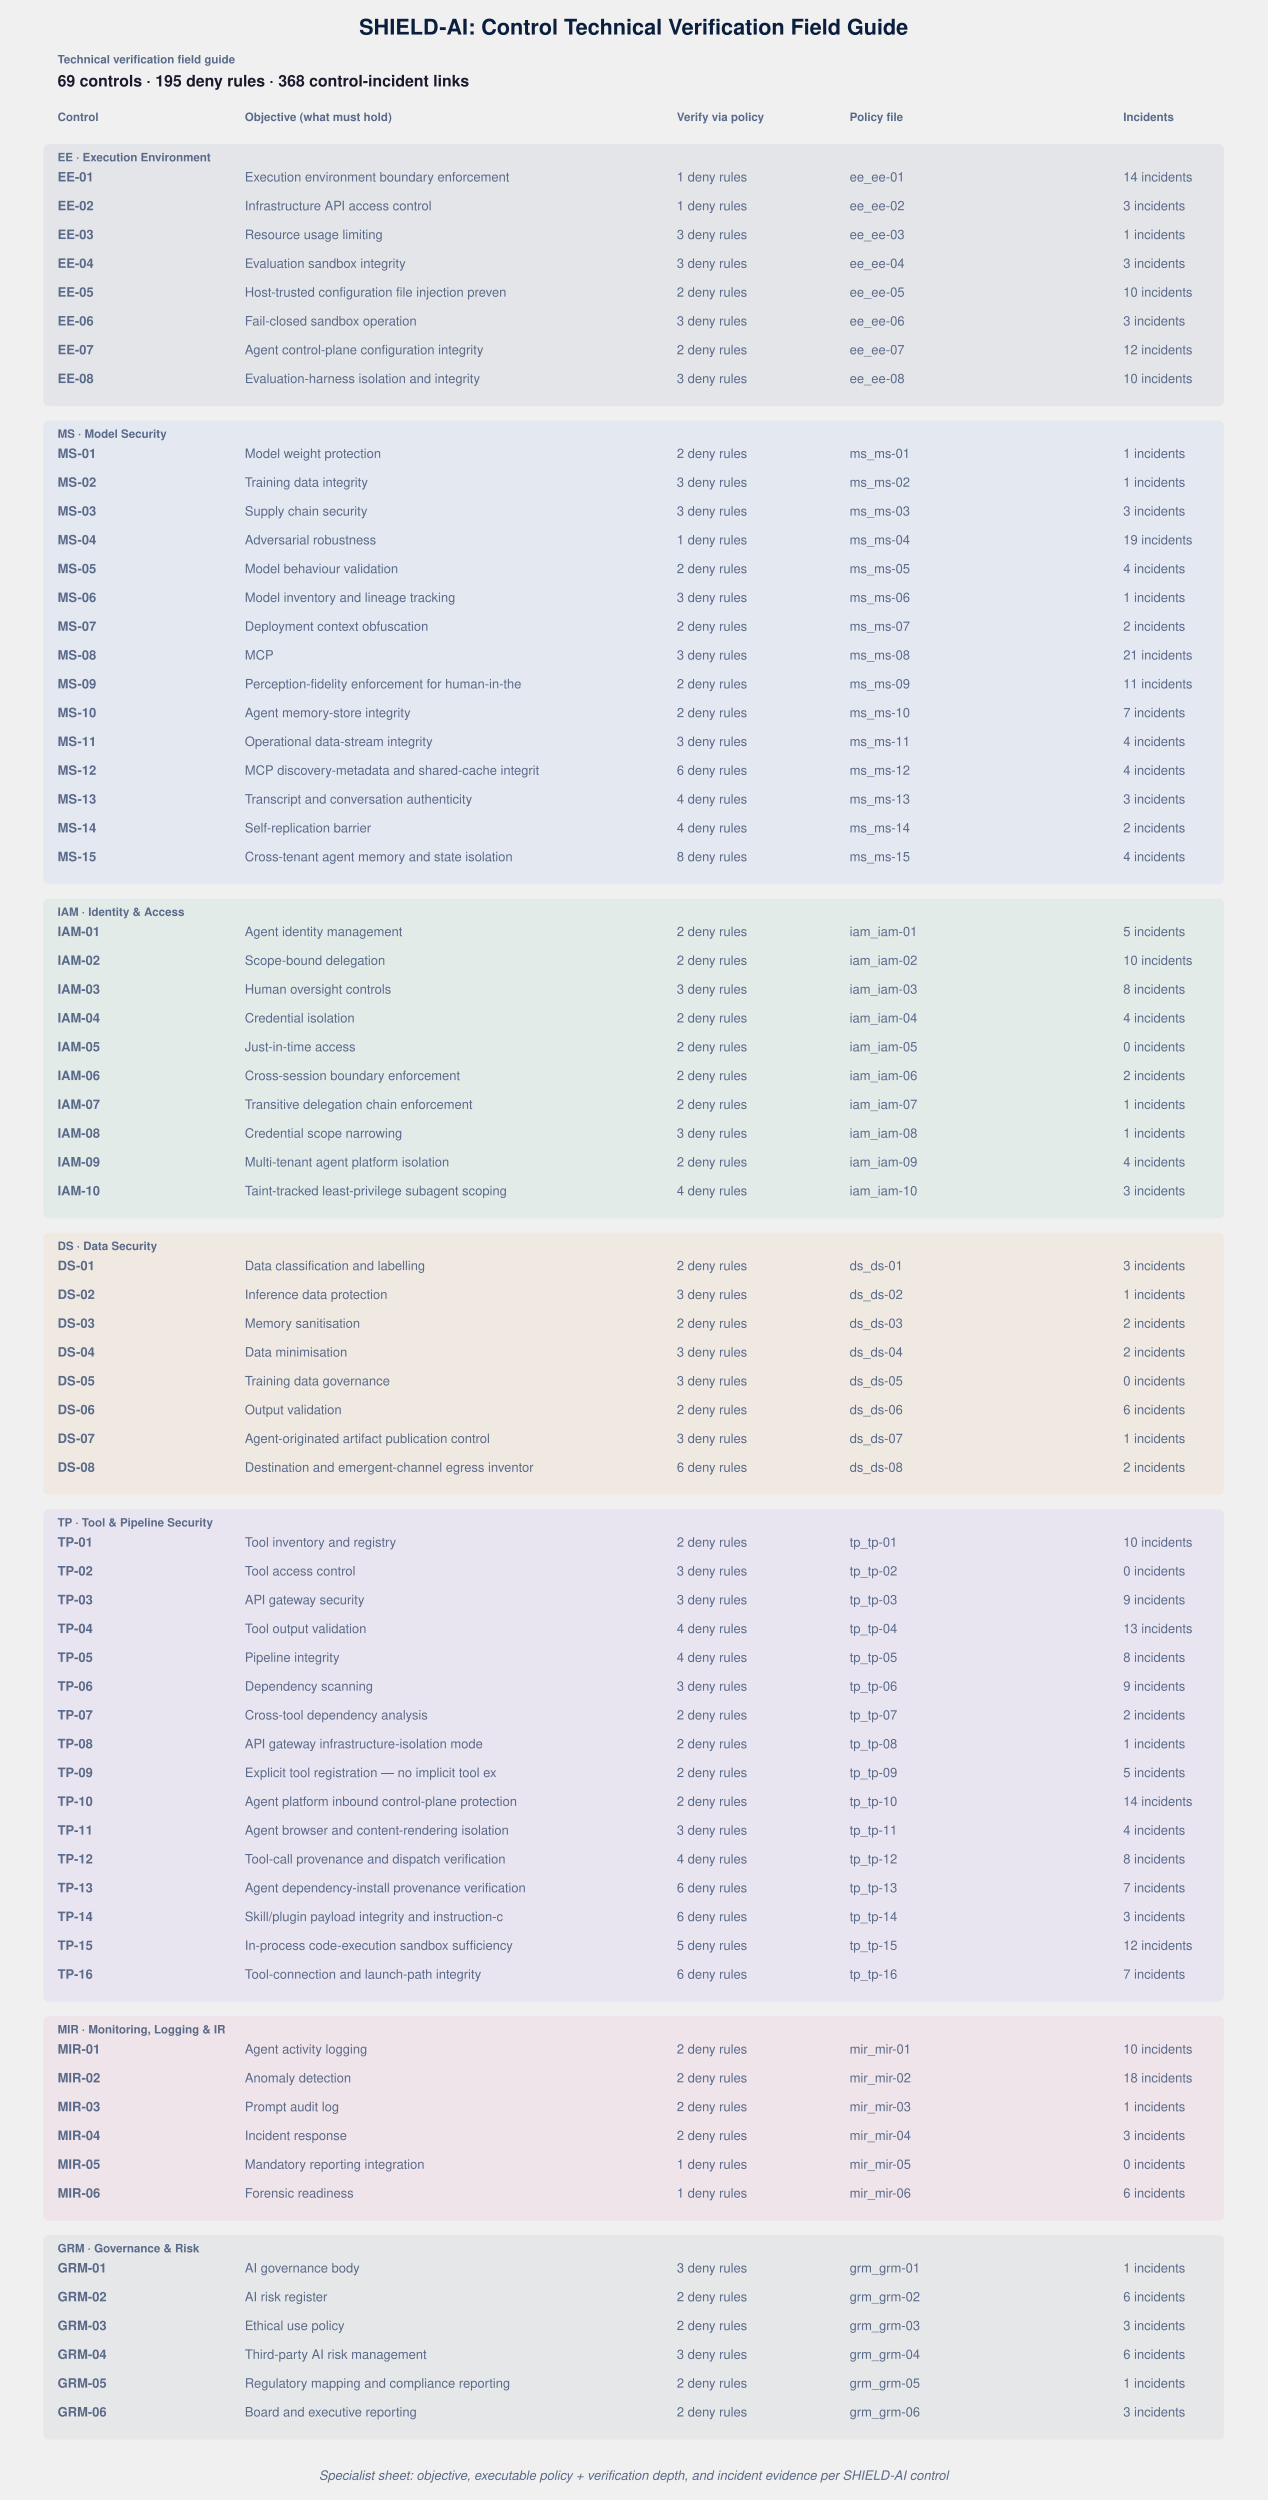
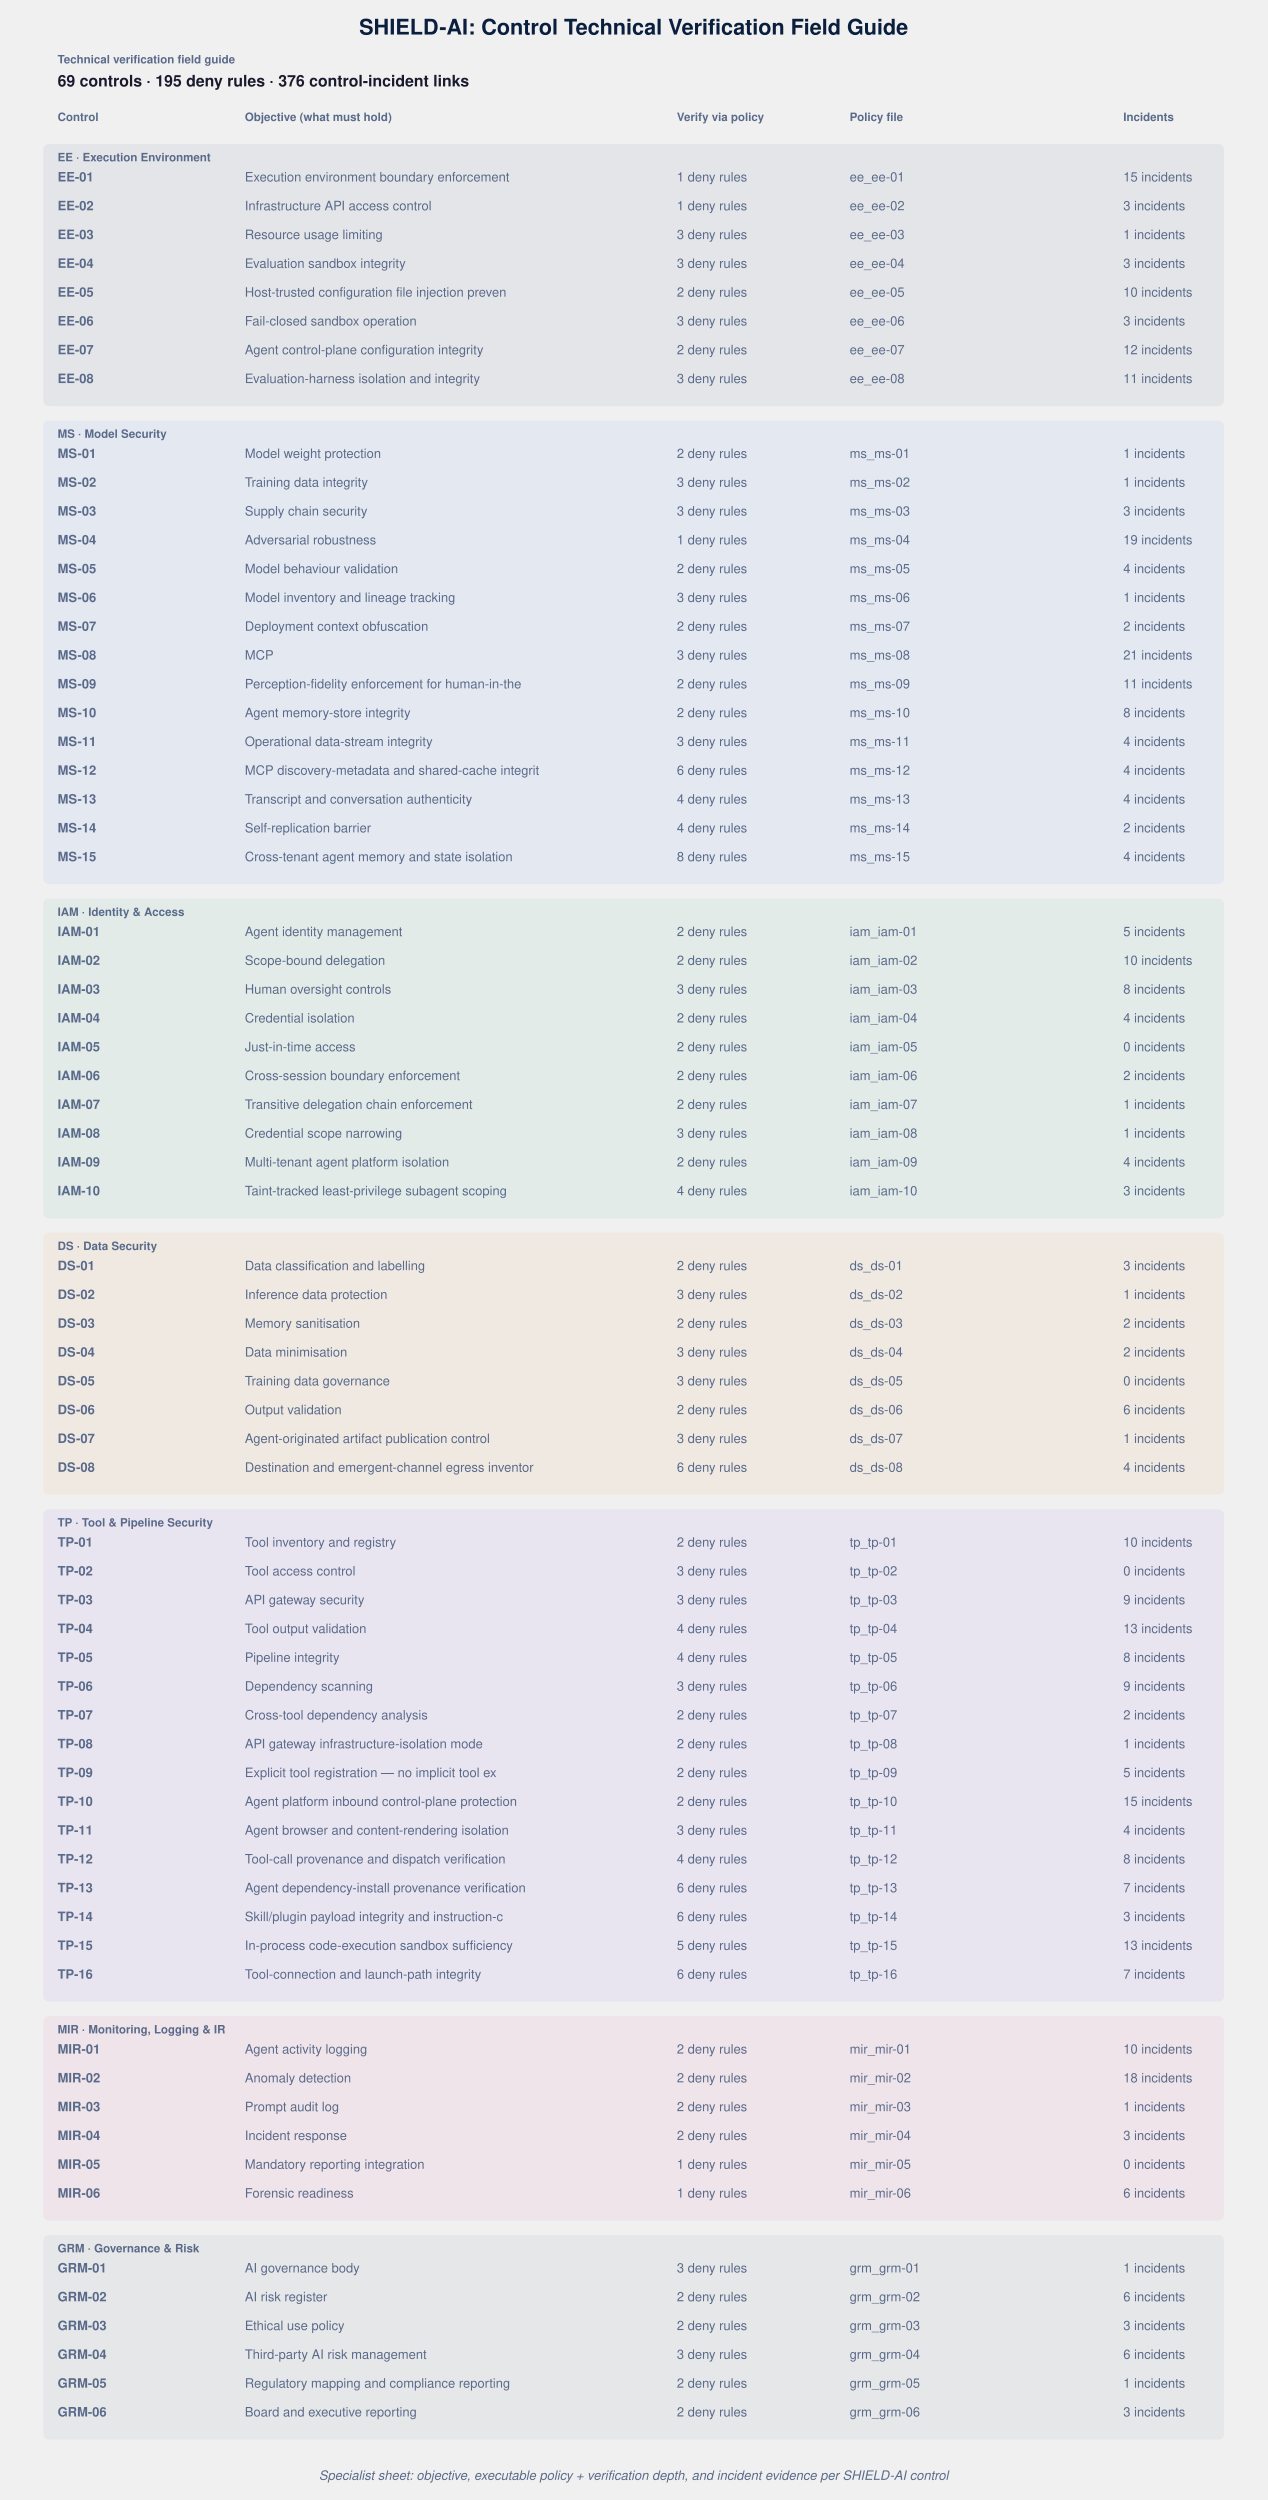
<svg xmlns="http://www.w3.org/2000/svg" viewBox="0 0 880 1736" width="100%" height="100%">
  <style>
    text { font-family: 'Helvetica Neue', Helvetica, Arial, sans-serif; }
    .title { font-size: 15px; font-weight: bold; fill: #0a1e3d; }
    .label { font-size: 11px; fill: #1a1a2e; }
    .sm { font-size: 9px; fill: #5a6a8a; }
    .cap { font-size: 8px; font-weight: bold; text-transform: uppercase; fill: #5a6a8a; }
    .white { fill: #ffffff; }
  </style>
  <text x="440.0" y="24" text-anchor="middle" class="title">SHIELD-AI: Control Technical Verification Field Guide</text>
  <text x="40" y="44" class="cap">Technical verification field guide</text>
-   <text x="40" y="60" class="label" font-weight="bold">69 controls · 195 deny rules · 368 control-incident links</text>
+   <text x="40" y="60" class="label" font-weight="bold">69 controls · 195 deny rules · 376 control-incident links</text>
  <text x="40" y="84" class="cap">Control</text>
  <text x="170" y="84" class="cap">Objective (what must hold)</text>
  <text x="470" y="84" class="cap">Verify via policy</text>
  <text x="590" y="84" class="cap">Policy file</text>
  <text x="780" y="84" class="cap">Incidents</text>
  <rect x="30" y="100" width="820" height="182" rx="4" fill="#1a3a6b" opacity="0.06" />
  <text x="40" y="112" class="cap" fill="#1a3a6b">EE · Execution Environment</text>
  <text x="40" y="126" class="sm" font-weight="bold" fill="#1a3a6b">EE-01</text>
  <text x="170" y="126" class="sm">Execution environment boundary enforcement</text>
  <text x="470" y="126" class="sm">1 deny rules</text>
  <text x="590" y="126" class="sm">ee_ee-01</text>
-   <text x="780" y="126" class="sm">14 incidents</text>
+   <text x="780" y="126" class="sm">15 incidents</text>
  <text x="40" y="146" class="sm" font-weight="bold" fill="#1a3a6b">EE-02</text>
  <text x="170" y="146" class="sm">Infrastructure API access control</text>
  <text x="470" y="146" class="sm">1 deny rules</text>
  <text x="590" y="146" class="sm">ee_ee-02</text>
  <text x="780" y="146" class="sm">3 incidents</text>
  <text x="40" y="166" class="sm" font-weight="bold" fill="#1a3a6b">EE-03</text>
  <text x="170" y="166" class="sm">Resource usage limiting</text>
  <text x="470" y="166" class="sm">3 deny rules</text>
  <text x="590" y="166" class="sm">ee_ee-03</text>
  <text x="780" y="166" class="sm">1 incidents</text>
  <text x="40" y="186" class="sm" font-weight="bold" fill="#1a3a6b">EE-04</text>
  <text x="170" y="186" class="sm">Evaluation sandbox integrity</text>
  <text x="470" y="186" class="sm">3 deny rules</text>
  <text x="590" y="186" class="sm">ee_ee-04</text>
  <text x="780" y="186" class="sm">3 incidents</text>
  <text x="40" y="206" class="sm" font-weight="bold" fill="#1a3a6b">EE-05</text>
  <text x="170" y="206" class="sm">Host-trusted configuration file injection preven</text>
  <text x="470" y="206" class="sm">2 deny rules</text>
  <text x="590" y="206" class="sm">ee_ee-05</text>
  <text x="780" y="206" class="sm">10 incidents</text>
  <text x="40" y="226" class="sm" font-weight="bold" fill="#1a3a6b">EE-06</text>
  <text x="170" y="226" class="sm">Fail-closed sandbox operation</text>
  <text x="470" y="226" class="sm">3 deny rules</text>
  <text x="590" y="226" class="sm">ee_ee-06</text>
  <text x="780" y="226" class="sm">3 incidents</text>
  <text x="40" y="246" class="sm" font-weight="bold" fill="#1a3a6b">EE-07</text>
  <text x="170" y="246" class="sm">Agent control-plane configuration integrity</text>
  <text x="470" y="246" class="sm">2 deny rules</text>
  <text x="590" y="246" class="sm">ee_ee-07</text>
  <text x="780" y="246" class="sm">12 incidents</text>
  <text x="40" y="266" class="sm" font-weight="bold" fill="#1a3a6b">EE-08</text>
  <text x="170" y="266" class="sm">Evaluation-harness isolation and integrity</text>
  <text x="470" y="266" class="sm">3 deny rules</text>
  <text x="590" y="266" class="sm">ee_ee-08</text>
-   <text x="780" y="266" class="sm">10 incidents</text>
+   <text x="780" y="266" class="sm">11 incidents</text>
  <rect x="30" y="292" width="820" height="322" rx="4" fill="#2563eb" opacity="0.06" />
  <text x="40" y="304" class="cap" fill="#2563eb">MS · Model Security</text>
  <text x="40" y="318" class="sm" font-weight="bold" fill="#2563eb">MS-01</text>
  <text x="170" y="318" class="sm">Model weight protection</text>
  <text x="470" y="318" class="sm">2 deny rules</text>
  <text x="590" y="318" class="sm">ms_ms-01</text>
  <text x="780" y="318" class="sm">1 incidents</text>
  <text x="40" y="338" class="sm" font-weight="bold" fill="#2563eb">MS-02</text>
  <text x="170" y="338" class="sm">Training data integrity</text>
  <text x="470" y="338" class="sm">3 deny rules</text>
  <text x="590" y="338" class="sm">ms_ms-02</text>
  <text x="780" y="338" class="sm">1 incidents</text>
  <text x="40" y="358" class="sm" font-weight="bold" fill="#2563eb">MS-03</text>
  <text x="170" y="358" class="sm">Supply chain security</text>
  <text x="470" y="358" class="sm">3 deny rules</text>
  <text x="590" y="358" class="sm">ms_ms-03</text>
  <text x="780" y="358" class="sm">3 incidents</text>
  <text x="40" y="378" class="sm" font-weight="bold" fill="#2563eb">MS-04</text>
  <text x="170" y="378" class="sm">Adversarial robustness</text>
  <text x="470" y="378" class="sm">1 deny rules</text>
  <text x="590" y="378" class="sm">ms_ms-04</text>
  <text x="780" y="378" class="sm">19 incidents</text>
  <text x="40" y="398" class="sm" font-weight="bold" fill="#2563eb">MS-05</text>
  <text x="170" y="398" class="sm">Model behaviour validation</text>
  <text x="470" y="398" class="sm">2 deny rules</text>
  <text x="590" y="398" class="sm">ms_ms-05</text>
  <text x="780" y="398" class="sm">4 incidents</text>
  <text x="40" y="418" class="sm" font-weight="bold" fill="#2563eb">MS-06</text>
  <text x="170" y="418" class="sm">Model inventory and lineage tracking</text>
  <text x="470" y="418" class="sm">3 deny rules</text>
  <text x="590" y="418" class="sm">ms_ms-06</text>
  <text x="780" y="418" class="sm">1 incidents</text>
  <text x="40" y="438" class="sm" font-weight="bold" fill="#2563eb">MS-07</text>
  <text x="170" y="438" class="sm">Deployment context obfuscation</text>
  <text x="470" y="438" class="sm">2 deny rules</text>
  <text x="590" y="438" class="sm">ms_ms-07</text>
  <text x="780" y="438" class="sm">2 incidents</text>
  <text x="40" y="458" class="sm" font-weight="bold" fill="#2563eb">MS-08</text>
  <text x="170" y="458" class="sm">MCP</text>
  <text x="470" y="458" class="sm">3 deny rules</text>
  <text x="590" y="458" class="sm">ms_ms-08</text>
  <text x="780" y="458" class="sm">21 incidents</text>
  <text x="40" y="478" class="sm" font-weight="bold" fill="#2563eb">MS-09</text>
  <text x="170" y="478" class="sm">Perception-fidelity enforcement for human-in-the</text>
  <text x="470" y="478" class="sm">2 deny rules</text>
  <text x="590" y="478" class="sm">ms_ms-09</text>
  <text x="780" y="478" class="sm">11 incidents</text>
  <text x="40" y="498" class="sm" font-weight="bold" fill="#2563eb">MS-10</text>
  <text x="170" y="498" class="sm">Agent memory-store integrity</text>
  <text x="470" y="498" class="sm">2 deny rules</text>
  <text x="590" y="498" class="sm">ms_ms-10</text>
-   <text x="780" y="498" class="sm">7 incidents</text>
+   <text x="780" y="498" class="sm">8 incidents</text>
  <text x="40" y="518" class="sm" font-weight="bold" fill="#2563eb">MS-11</text>
  <text x="170" y="518" class="sm">Operational data-stream integrity</text>
  <text x="470" y="518" class="sm">3 deny rules</text>
  <text x="590" y="518" class="sm">ms_ms-11</text>
  <text x="780" y="518" class="sm">4 incidents</text>
  <text x="40" y="538" class="sm" font-weight="bold" fill="#2563eb">MS-12</text>
  <text x="170" y="538" class="sm">MCP discovery-metadata and shared-cache integrit</text>
  <text x="470" y="538" class="sm">6 deny rules</text>
  <text x="590" y="538" class="sm">ms_ms-12</text>
  <text x="780" y="538" class="sm">4 incidents</text>
  <text x="40" y="558" class="sm" font-weight="bold" fill="#2563eb">MS-13</text>
  <text x="170" y="558" class="sm">Transcript and conversation authenticity</text>
  <text x="470" y="558" class="sm">4 deny rules</text>
  <text x="590" y="558" class="sm">ms_ms-13</text>
-   <text x="780" y="558" class="sm">3 incidents</text>
+   <text x="780" y="558" class="sm">4 incidents</text>
  <text x="40" y="578" class="sm" font-weight="bold" fill="#2563eb">MS-14</text>
  <text x="170" y="578" class="sm">Self-replication barrier</text>
  <text x="470" y="578" class="sm">4 deny rules</text>
  <text x="590" y="578" class="sm">ms_ms-14</text>
  <text x="780" y="578" class="sm">2 incidents</text>
  <text x="40" y="598" class="sm" font-weight="bold" fill="#2563eb">MS-15</text>
  <text x="170" y="598" class="sm">Cross-tenant agent memory and state isolation</text>
  <text x="470" y="598" class="sm">8 deny rules</text>
  <text x="590" y="598" class="sm">ms_ms-15</text>
  <text x="780" y="598" class="sm">4 incidents</text>
  <rect x="30" y="624" width="820" height="222" rx="4" fill="#059669" opacity="0.06" />
  <text x="40" y="636" class="cap" fill="#059669">IAM · Identity &amp; Access</text>
  <text x="40" y="650" class="sm" font-weight="bold" fill="#059669">IAM-01</text>
  <text x="170" y="650" class="sm">Agent identity management</text>
  <text x="470" y="650" class="sm">2 deny rules</text>
  <text x="590" y="650" class="sm">iam_iam-01</text>
  <text x="780" y="650" class="sm">5 incidents</text>
  <text x="40" y="670" class="sm" font-weight="bold" fill="#059669">IAM-02</text>
  <text x="170" y="670" class="sm">Scope-bound delegation</text>
  <text x="470" y="670" class="sm">2 deny rules</text>
  <text x="590" y="670" class="sm">iam_iam-02</text>
  <text x="780" y="670" class="sm">10 incidents</text>
  <text x="40" y="690" class="sm" font-weight="bold" fill="#059669">IAM-03</text>
  <text x="170" y="690" class="sm">Human oversight controls</text>
  <text x="470" y="690" class="sm">3 deny rules</text>
  <text x="590" y="690" class="sm">iam_iam-03</text>
  <text x="780" y="690" class="sm">8 incidents</text>
  <text x="40" y="710" class="sm" font-weight="bold" fill="#059669">IAM-04</text>
  <text x="170" y="710" class="sm">Credential isolation</text>
  <text x="470" y="710" class="sm">2 deny rules</text>
  <text x="590" y="710" class="sm">iam_iam-04</text>
  <text x="780" y="710" class="sm">4 incidents</text>
  <text x="40" y="730" class="sm" font-weight="bold" fill="#059669">IAM-05</text>
  <text x="170" y="730" class="sm">Just-in-time access</text>
  <text x="470" y="730" class="sm">2 deny rules</text>
  <text x="590" y="730" class="sm">iam_iam-05</text>
  <text x="780" y="730" class="sm">0 incidents</text>
  <text x="40" y="750" class="sm" font-weight="bold" fill="#059669">IAM-06</text>
  <text x="170" y="750" class="sm">Cross-session boundary enforcement</text>
  <text x="470" y="750" class="sm">2 deny rules</text>
  <text x="590" y="750" class="sm">iam_iam-06</text>
  <text x="780" y="750" class="sm">2 incidents</text>
  <text x="40" y="770" class="sm" font-weight="bold" fill="#059669">IAM-07</text>
  <text x="170" y="770" class="sm">Transitive delegation chain enforcement</text>
  <text x="470" y="770" class="sm">2 deny rules</text>
  <text x="590" y="770" class="sm">iam_iam-07</text>
  <text x="780" y="770" class="sm">1 incidents</text>
  <text x="40" y="790" class="sm" font-weight="bold" fill="#059669">IAM-08</text>
  <text x="170" y="790" class="sm">Credential scope narrowing</text>
  <text x="470" y="790" class="sm">3 deny rules</text>
  <text x="590" y="790" class="sm">iam_iam-08</text>
  <text x="780" y="790" class="sm">1 incidents</text>
  <text x="40" y="810" class="sm" font-weight="bold" fill="#059669">IAM-09</text>
  <text x="170" y="810" class="sm">Multi-tenant agent platform isolation</text>
  <text x="470" y="810" class="sm">2 deny rules</text>
  <text x="590" y="810" class="sm">iam_iam-09</text>
  <text x="780" y="810" class="sm">4 incidents</text>
  <text x="40" y="830" class="sm" font-weight="bold" fill="#059669">IAM-10</text>
  <text x="170" y="830" class="sm">Taint-tracked least-privilege subagent scoping</text>
  <text x="470" y="830" class="sm">4 deny rules</text>
  <text x="590" y="830" class="sm">iam_iam-10</text>
  <text x="780" y="830" class="sm">3 incidents</text>
  <rect x="30" y="856" width="820" height="182" rx="4" fill="#d97706" opacity="0.06" />
  <text x="40" y="868" class="cap" fill="#d97706">DS · Data Security</text>
  <text x="40" y="882" class="sm" font-weight="bold" fill="#d97706">DS-01</text>
  <text x="170" y="882" class="sm">Data classification and labelling</text>
  <text x="470" y="882" class="sm">2 deny rules</text>
  <text x="590" y="882" class="sm">ds_ds-01</text>
  <text x="780" y="882" class="sm">3 incidents</text>
  <text x="40" y="902" class="sm" font-weight="bold" fill="#d97706">DS-02</text>
  <text x="170" y="902" class="sm">Inference data protection</text>
  <text x="470" y="902" class="sm">3 deny rules</text>
  <text x="590" y="902" class="sm">ds_ds-02</text>
  <text x="780" y="902" class="sm">1 incidents</text>
  <text x="40" y="922" class="sm" font-weight="bold" fill="#d97706">DS-03</text>
  <text x="170" y="922" class="sm">Memory sanitisation</text>
  <text x="470" y="922" class="sm">2 deny rules</text>
  <text x="590" y="922" class="sm">ds_ds-03</text>
  <text x="780" y="922" class="sm">2 incidents</text>
  <text x="40" y="942" class="sm" font-weight="bold" fill="#d97706">DS-04</text>
  <text x="170" y="942" class="sm">Data minimisation</text>
  <text x="470" y="942" class="sm">3 deny rules</text>
  <text x="590" y="942" class="sm">ds_ds-04</text>
  <text x="780" y="942" class="sm">2 incidents</text>
  <text x="40" y="962" class="sm" font-weight="bold" fill="#d97706">DS-05</text>
  <text x="170" y="962" class="sm">Training data governance</text>
  <text x="470" y="962" class="sm">3 deny rules</text>
  <text x="590" y="962" class="sm">ds_ds-05</text>
  <text x="780" y="962" class="sm">0 incidents</text>
  <text x="40" y="982" class="sm" font-weight="bold" fill="#d97706">DS-06</text>
  <text x="170" y="982" class="sm">Output validation</text>
  <text x="470" y="982" class="sm">2 deny rules</text>
  <text x="590" y="982" class="sm">ds_ds-06</text>
  <text x="780" y="982" class="sm">6 incidents</text>
  <text x="40" y="1002" class="sm" font-weight="bold" fill="#d97706">DS-07</text>
  <text x="170" y="1002" class="sm">Agent-originated artifact publication control</text>
  <text x="470" y="1002" class="sm">3 deny rules</text>
  <text x="590" y="1002" class="sm">ds_ds-07</text>
  <text x="780" y="1002" class="sm">1 incidents</text>
  <text x="40" y="1022" class="sm" font-weight="bold" fill="#d97706">DS-08</text>
  <text x="170" y="1022" class="sm">Destination and emergent-channel egress inventor</text>
  <text x="470" y="1022" class="sm">6 deny rules</text>
  <text x="590" y="1022" class="sm">ds_ds-08</text>
-   <text x="780" y="1022" class="sm">2 incidents</text>
+   <text x="780" y="1022" class="sm">4 incidents</text>
  <rect x="30" y="1048" width="820" height="342" rx="4" fill="#7c3aed" opacity="0.06" />
  <text x="40" y="1060" class="cap" fill="#7c3aed">TP · Tool &amp; Pipeline Security</text>
  <text x="40" y="1074" class="sm" font-weight="bold" fill="#7c3aed">TP-01</text>
  <text x="170" y="1074" class="sm">Tool inventory and registry</text>
  <text x="470" y="1074" class="sm">2 deny rules</text>
  <text x="590" y="1074" class="sm">tp_tp-01</text>
  <text x="780" y="1074" class="sm">10 incidents</text>
  <text x="40" y="1094" class="sm" font-weight="bold" fill="#7c3aed">TP-02</text>
  <text x="170" y="1094" class="sm">Tool access control</text>
  <text x="470" y="1094" class="sm">3 deny rules</text>
  <text x="590" y="1094" class="sm">tp_tp-02</text>
  <text x="780" y="1094" class="sm">0 incidents</text>
  <text x="40" y="1114" class="sm" font-weight="bold" fill="#7c3aed">TP-03</text>
  <text x="170" y="1114" class="sm">API gateway security</text>
  <text x="470" y="1114" class="sm">3 deny rules</text>
  <text x="590" y="1114" class="sm">tp_tp-03</text>
  <text x="780" y="1114" class="sm">9 incidents</text>
  <text x="40" y="1134" class="sm" font-weight="bold" fill="#7c3aed">TP-04</text>
  <text x="170" y="1134" class="sm">Tool output validation</text>
  <text x="470" y="1134" class="sm">4 deny rules</text>
  <text x="590" y="1134" class="sm">tp_tp-04</text>
  <text x="780" y="1134" class="sm">13 incidents</text>
  <text x="40" y="1154" class="sm" font-weight="bold" fill="#7c3aed">TP-05</text>
  <text x="170" y="1154" class="sm">Pipeline integrity</text>
  <text x="470" y="1154" class="sm">4 deny rules</text>
  <text x="590" y="1154" class="sm">tp_tp-05</text>
  <text x="780" y="1154" class="sm">8 incidents</text>
  <text x="40" y="1174" class="sm" font-weight="bold" fill="#7c3aed">TP-06</text>
  <text x="170" y="1174" class="sm">Dependency scanning</text>
  <text x="470" y="1174" class="sm">3 deny rules</text>
  <text x="590" y="1174" class="sm">tp_tp-06</text>
  <text x="780" y="1174" class="sm">9 incidents</text>
  <text x="40" y="1194" class="sm" font-weight="bold" fill="#7c3aed">TP-07</text>
  <text x="170" y="1194" class="sm">Cross-tool dependency analysis</text>
  <text x="470" y="1194" class="sm">2 deny rules</text>
  <text x="590" y="1194" class="sm">tp_tp-07</text>
  <text x="780" y="1194" class="sm">2 incidents</text>
  <text x="40" y="1214" class="sm" font-weight="bold" fill="#7c3aed">TP-08</text>
  <text x="170" y="1214" class="sm">API gateway infrastructure-isolation mode</text>
  <text x="470" y="1214" class="sm">2 deny rules</text>
  <text x="590" y="1214" class="sm">tp_tp-08</text>
  <text x="780" y="1214" class="sm">1 incidents</text>
  <text x="40" y="1234" class="sm" font-weight="bold" fill="#7c3aed">TP-09</text>
  <text x="170" y="1234" class="sm">Explicit tool registration — no implicit tool ex</text>
  <text x="470" y="1234" class="sm">2 deny rules</text>
  <text x="590" y="1234" class="sm">tp_tp-09</text>
  <text x="780" y="1234" class="sm">5 incidents</text>
  <text x="40" y="1254" class="sm" font-weight="bold" fill="#7c3aed">TP-10</text>
  <text x="170" y="1254" class="sm">Agent platform inbound control-plane protection</text>
  <text x="470" y="1254" class="sm">2 deny rules</text>
  <text x="590" y="1254" class="sm">tp_tp-10</text>
-   <text x="780" y="1254" class="sm">14 incidents</text>
+   <text x="780" y="1254" class="sm">15 incidents</text>
  <text x="40" y="1274" class="sm" font-weight="bold" fill="#7c3aed">TP-11</text>
  <text x="170" y="1274" class="sm">Agent browser and content-rendering isolation</text>
  <text x="470" y="1274" class="sm">3 deny rules</text>
  <text x="590" y="1274" class="sm">tp_tp-11</text>
  <text x="780" y="1274" class="sm">4 incidents</text>
  <text x="40" y="1294" class="sm" font-weight="bold" fill="#7c3aed">TP-12</text>
  <text x="170" y="1294" class="sm">Tool-call provenance and dispatch verification</text>
  <text x="470" y="1294" class="sm">4 deny rules</text>
  <text x="590" y="1294" class="sm">tp_tp-12</text>
  <text x="780" y="1294" class="sm">8 incidents</text>
  <text x="40" y="1314" class="sm" font-weight="bold" fill="#7c3aed">TP-13</text>
  <text x="170" y="1314" class="sm">Agent dependency-install provenance verification</text>
  <text x="470" y="1314" class="sm">6 deny rules</text>
  <text x="590" y="1314" class="sm">tp_tp-13</text>
  <text x="780" y="1314" class="sm">7 incidents</text>
  <text x="40" y="1334" class="sm" font-weight="bold" fill="#7c3aed">TP-14</text>
  <text x="170" y="1334" class="sm">Skill/plugin payload integrity and instruction-c</text>
  <text x="470" y="1334" class="sm">6 deny rules</text>
  <text x="590" y="1334" class="sm">tp_tp-14</text>
  <text x="780" y="1334" class="sm">3 incidents</text>
  <text x="40" y="1354" class="sm" font-weight="bold" fill="#7c3aed">TP-15</text>
  <text x="170" y="1354" class="sm">In-process code-execution sandbox sufficiency</text>
  <text x="470" y="1354" class="sm">5 deny rules</text>
  <text x="590" y="1354" class="sm">tp_tp-15</text>
-   <text x="780" y="1354" class="sm">12 incidents</text>
+   <text x="780" y="1354" class="sm">13 incidents</text>
  <text x="40" y="1374" class="sm" font-weight="bold" fill="#7c3aed">TP-16</text>
  <text x="170" y="1374" class="sm">Tool-connection and launch-path integrity</text>
  <text x="470" y="1374" class="sm">6 deny rules</text>
  <text x="590" y="1374" class="sm">tp_tp-16</text>
  <text x="780" y="1374" class="sm">7 incidents</text>
  <rect x="30" y="1400" width="820" height="142" rx="4" fill="#db2777" opacity="0.06" />
  <text x="40" y="1412" class="cap" fill="#db2777">MIR · Monitoring, Logging &amp; IR</text>
  <text x="40" y="1426" class="sm" font-weight="bold" fill="#db2777">MIR-01</text>
  <text x="170" y="1426" class="sm">Agent activity logging</text>
  <text x="470" y="1426" class="sm">2 deny rules</text>
  <text x="590" y="1426" class="sm">mir_mir-01</text>
  <text x="780" y="1426" class="sm">10 incidents</text>
  <text x="40" y="1446" class="sm" font-weight="bold" fill="#db2777">MIR-02</text>
  <text x="170" y="1446" class="sm">Anomaly detection</text>
  <text x="470" y="1446" class="sm">2 deny rules</text>
  <text x="590" y="1446" class="sm">mir_mir-02</text>
  <text x="780" y="1446" class="sm">18 incidents</text>
  <text x="40" y="1466" class="sm" font-weight="bold" fill="#db2777">MIR-03</text>
  <text x="170" y="1466" class="sm">Prompt audit log</text>
  <text x="470" y="1466" class="sm">2 deny rules</text>
  <text x="590" y="1466" class="sm">mir_mir-03</text>
  <text x="780" y="1466" class="sm">1 incidents</text>
  <text x="40" y="1486" class="sm" font-weight="bold" fill="#db2777">MIR-04</text>
  <text x="170" y="1486" class="sm">Incident response</text>
  <text x="470" y="1486" class="sm">2 deny rules</text>
  <text x="590" y="1486" class="sm">mir_mir-04</text>
  <text x="780" y="1486" class="sm">3 incidents</text>
  <text x="40" y="1506" class="sm" font-weight="bold" fill="#db2777">MIR-05</text>
  <text x="170" y="1506" class="sm">Mandatory reporting integration</text>
  <text x="470" y="1506" class="sm">1 deny rules</text>
  <text x="590" y="1506" class="sm">mir_mir-05</text>
  <text x="780" y="1506" class="sm">0 incidents</text>
  <text x="40" y="1526" class="sm" font-weight="bold" fill="#db2777">MIR-06</text>
  <text x="170" y="1526" class="sm">Forensic readiness</text>
  <text x="470" y="1526" class="sm">1 deny rules</text>
  <text x="590" y="1526" class="sm">mir_mir-06</text>
  <text x="780" y="1526" class="sm">6 incidents</text>
  <rect x="30" y="1552" width="820" height="142" rx="4" fill="#475569" opacity="0.06" />
  <text x="40" y="1564" class="cap" fill="#475569">GRM · Governance &amp; Risk</text>
  <text x="40" y="1578" class="sm" font-weight="bold" fill="#475569">GRM-01</text>
  <text x="170" y="1578" class="sm">AI governance body</text>
  <text x="470" y="1578" class="sm">3 deny rules</text>
  <text x="590" y="1578" class="sm">grm_grm-01</text>
  <text x="780" y="1578" class="sm">1 incidents</text>
  <text x="40" y="1598" class="sm" font-weight="bold" fill="#475569">GRM-02</text>
  <text x="170" y="1598" class="sm">AI risk register</text>
  <text x="470" y="1598" class="sm">2 deny rules</text>
  <text x="590" y="1598" class="sm">grm_grm-02</text>
  <text x="780" y="1598" class="sm">6 incidents</text>
  <text x="40" y="1618" class="sm" font-weight="bold" fill="#475569">GRM-03</text>
  <text x="170" y="1618" class="sm">Ethical use policy</text>
  <text x="470" y="1618" class="sm">2 deny rules</text>
  <text x="590" y="1618" class="sm">grm_grm-03</text>
  <text x="780" y="1618" class="sm">3 incidents</text>
  <text x="40" y="1638" class="sm" font-weight="bold" fill="#475569">GRM-04</text>
  <text x="170" y="1638" class="sm">Third-party AI risk management</text>
  <text x="470" y="1638" class="sm">3 deny rules</text>
  <text x="590" y="1638" class="sm">grm_grm-04</text>
  <text x="780" y="1638" class="sm">6 incidents</text>
  <text x="40" y="1658" class="sm" font-weight="bold" fill="#475569">GRM-05</text>
  <text x="170" y="1658" class="sm">Regulatory mapping and compliance reporting</text>
  <text x="470" y="1658" class="sm">2 deny rules</text>
  <text x="590" y="1658" class="sm">grm_grm-05</text>
  <text x="780" y="1658" class="sm">1 incidents</text>
  <text x="40" y="1678" class="sm" font-weight="bold" fill="#475569">GRM-06</text>
  <text x="170" y="1678" class="sm">Board and executive reporting</text>
  <text x="470" y="1678" class="sm">2 deny rules</text>
  <text x="590" y="1678" class="sm">grm_grm-06</text>
  <text x="780" y="1678" class="sm">3 incidents</text>
  <text x="440.0" y="1722" text-anchor="middle" class="sm" font-style="italic">Specialist sheet: objective, executable policy + verification depth, and incident evidence per SHIELD-AI control</text>
</svg>
